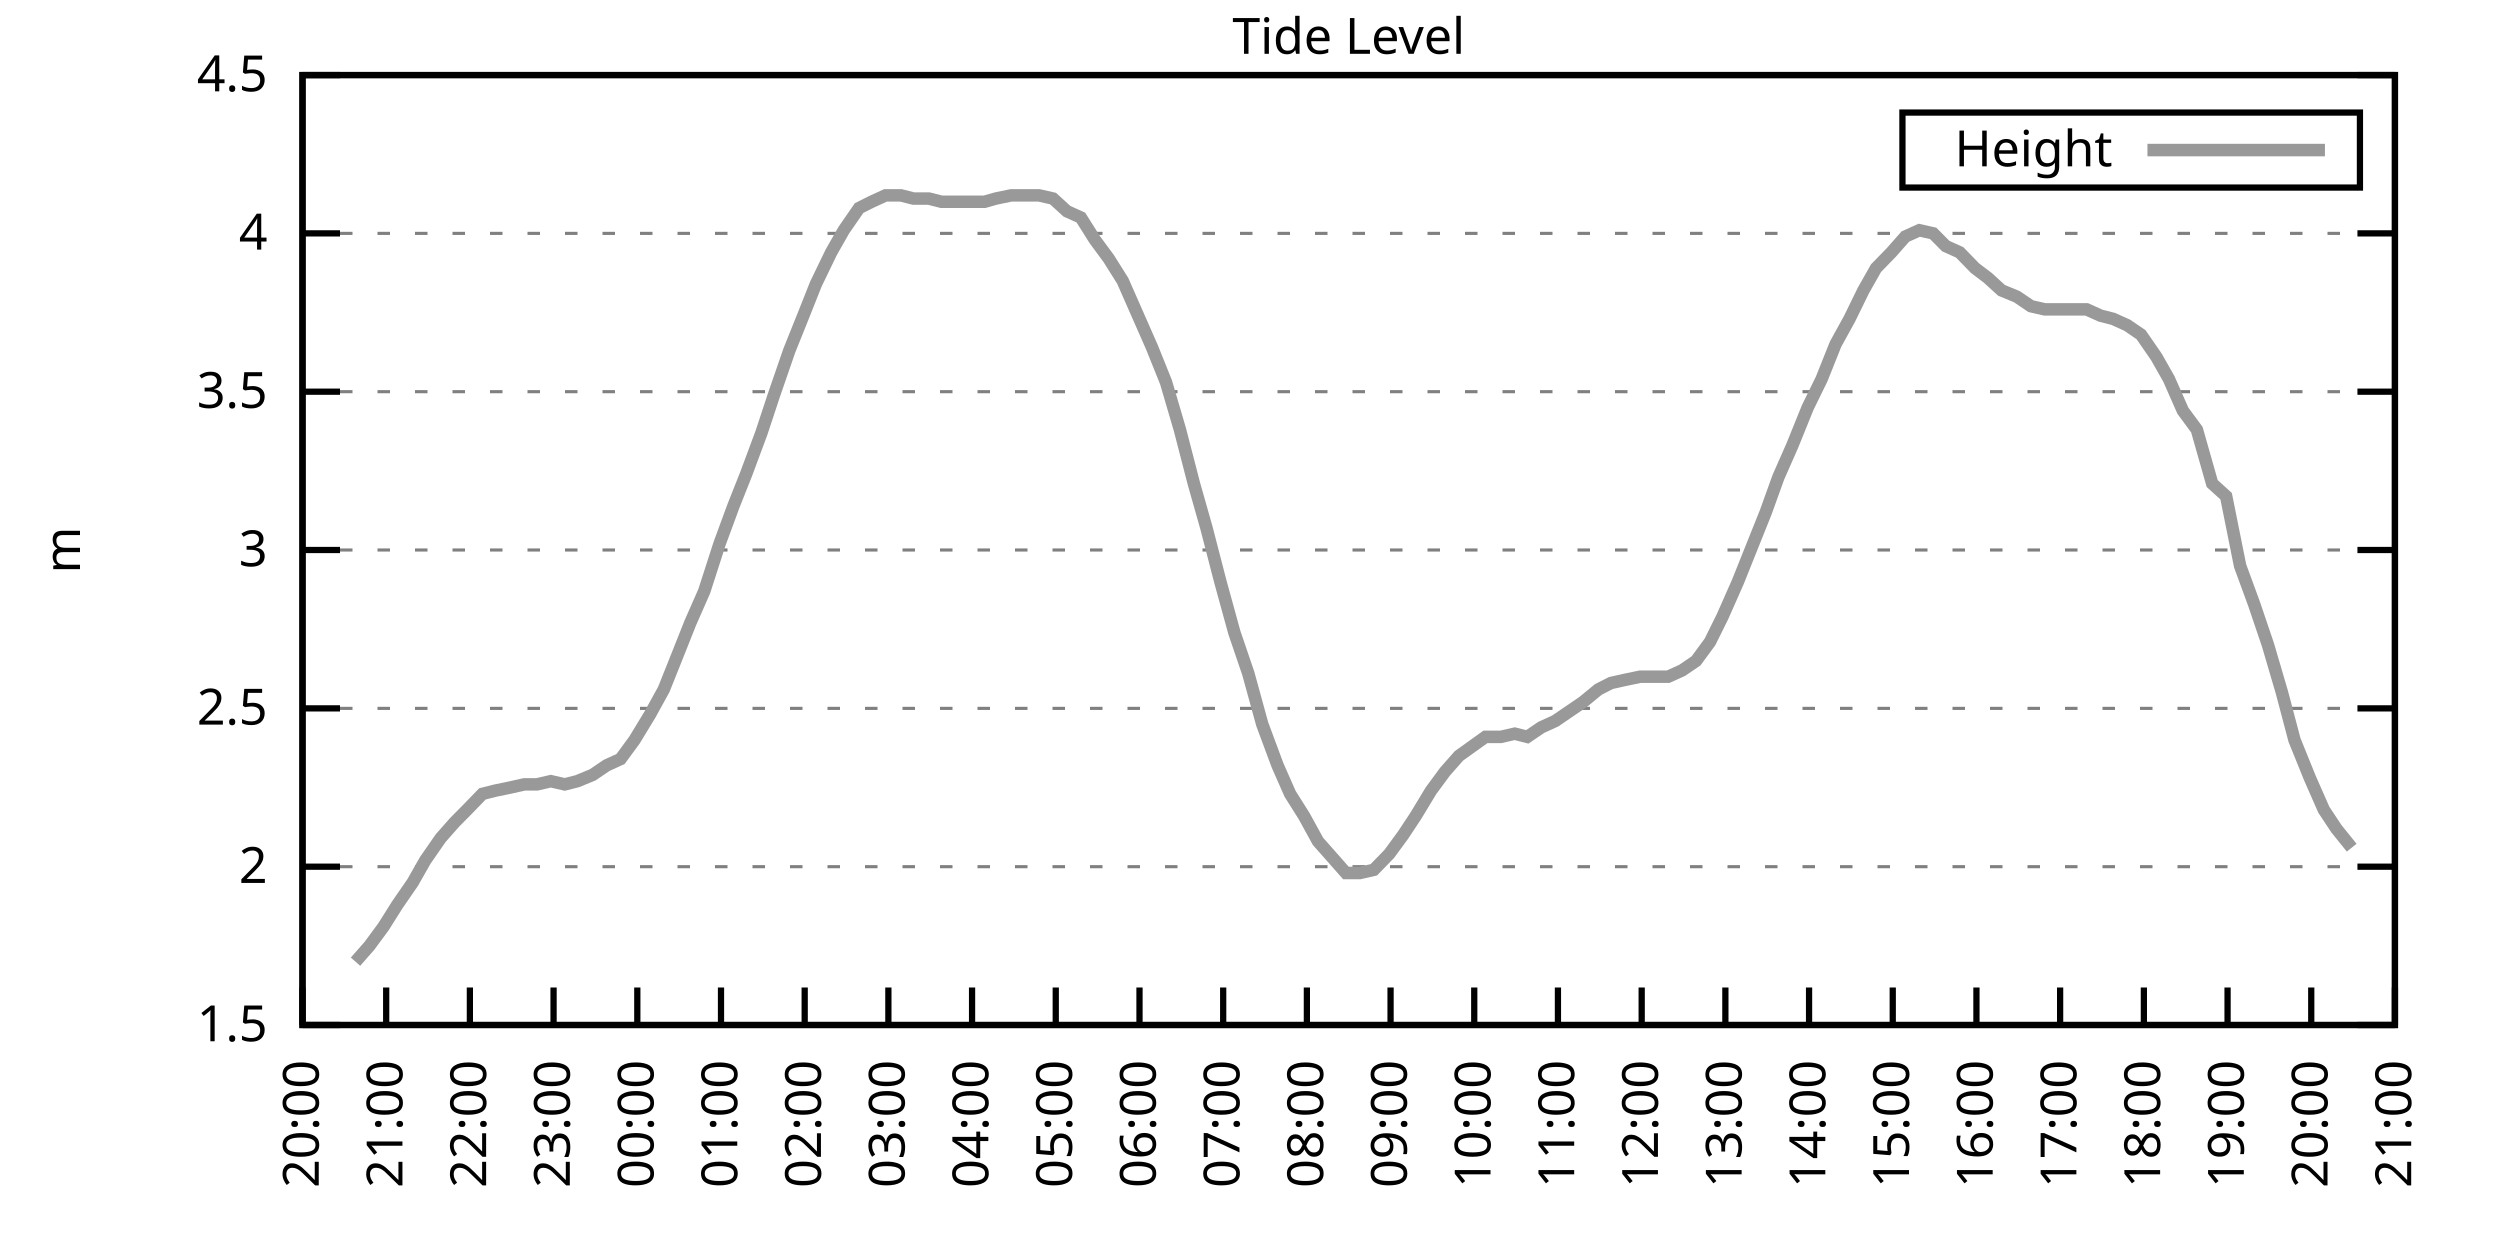
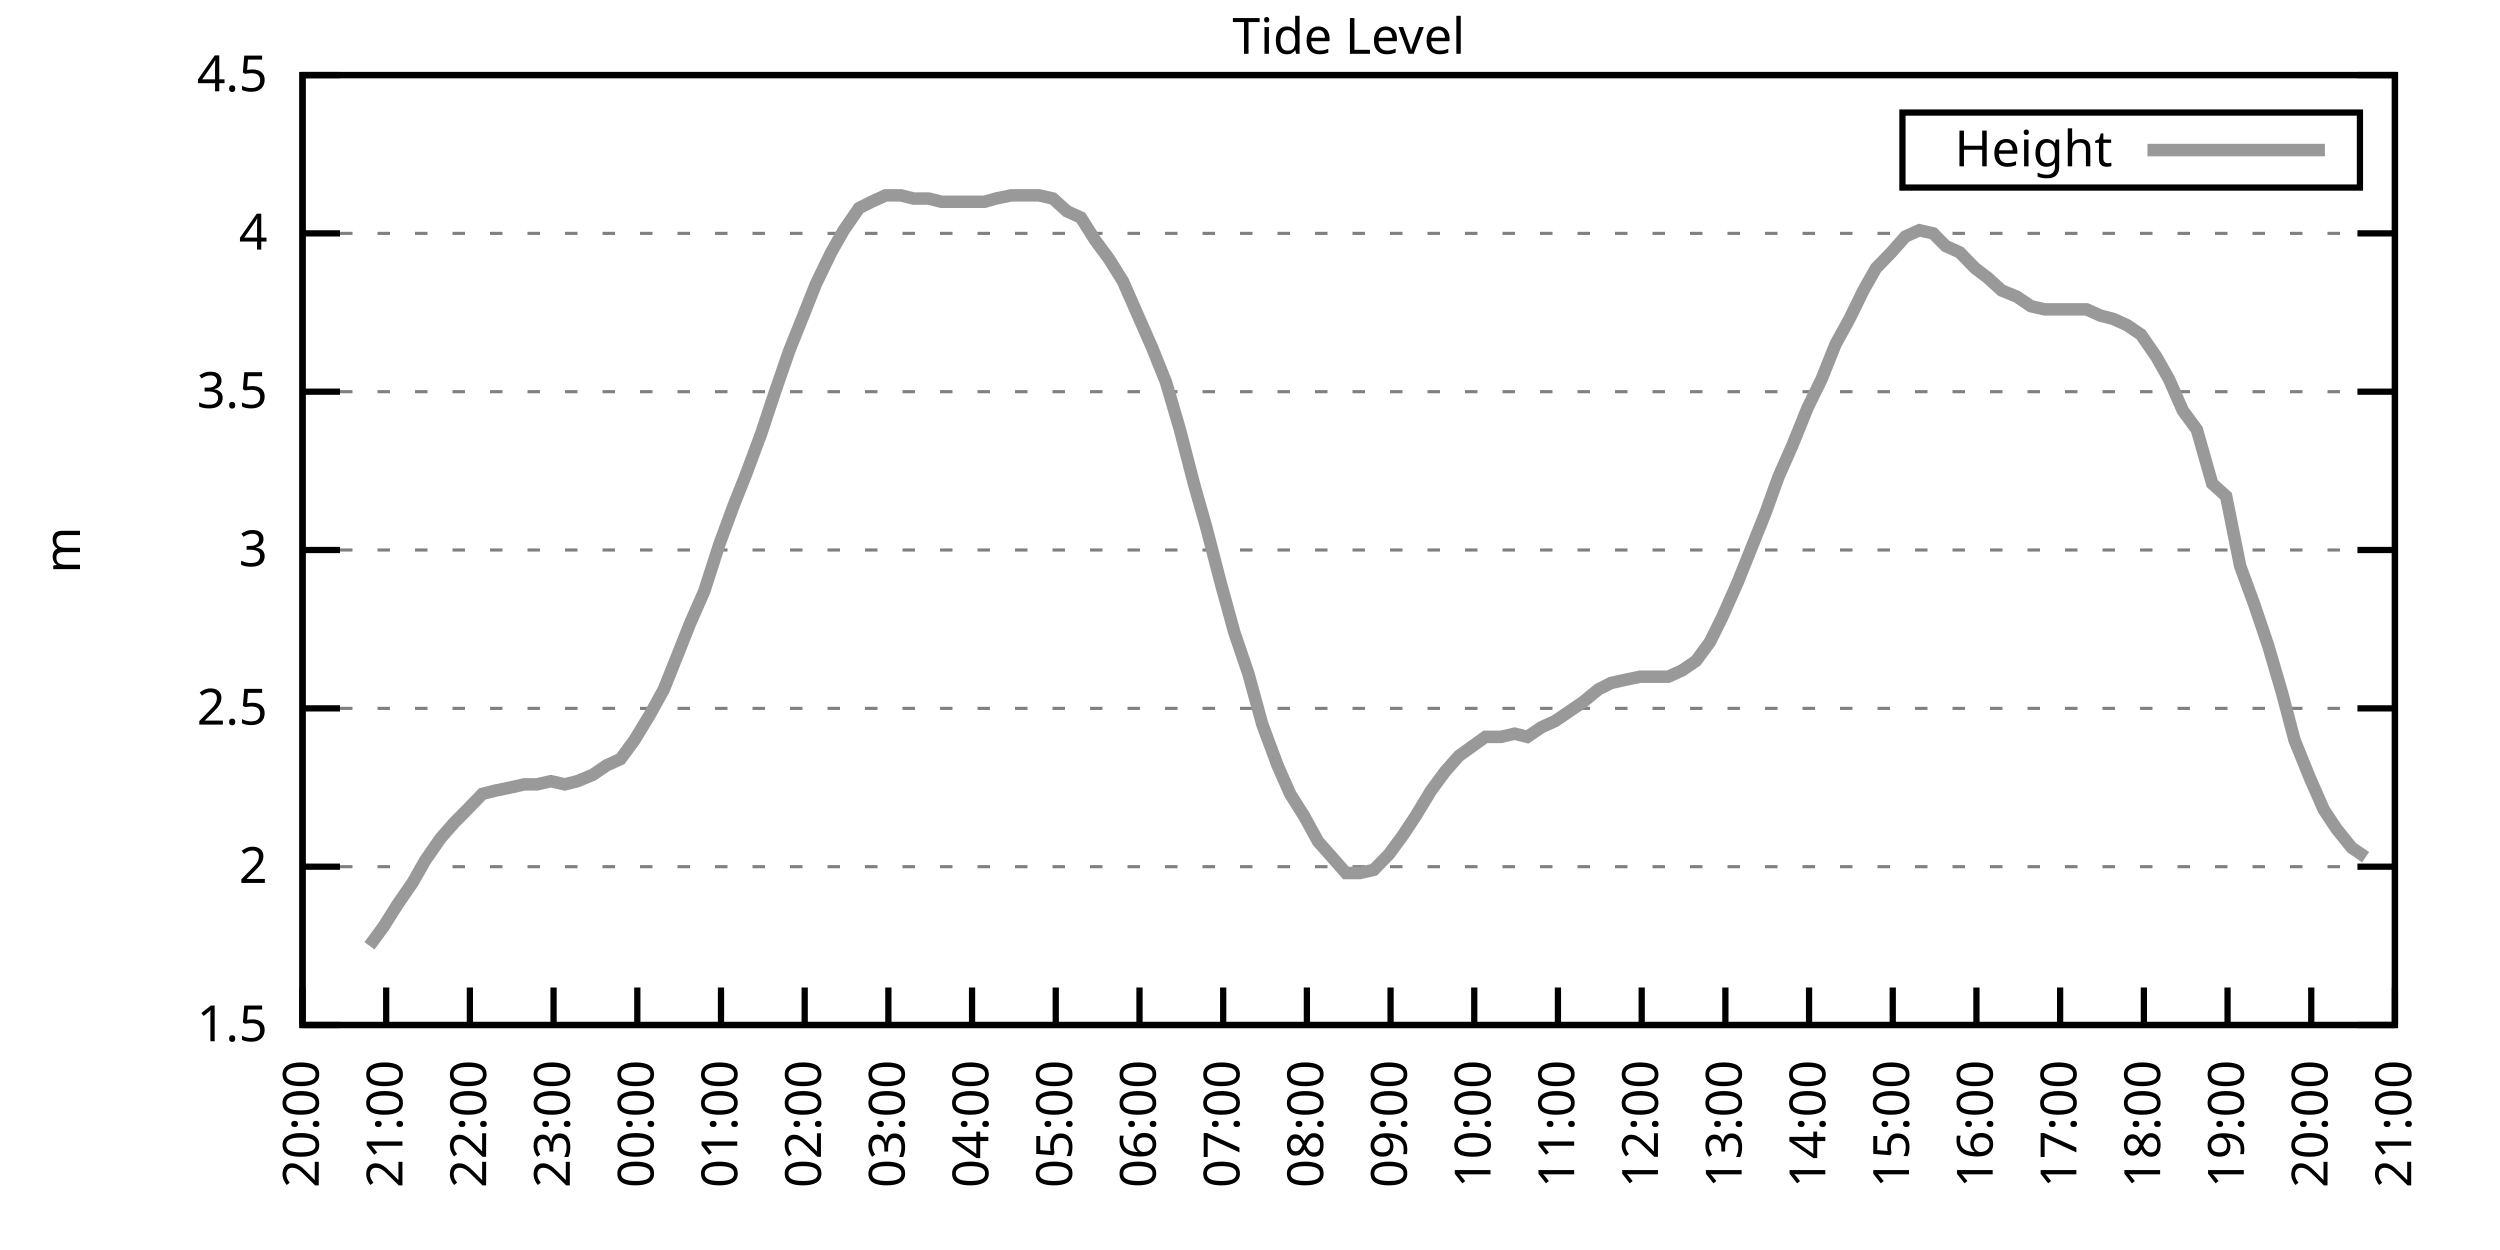
<svg xmlns="http://www.w3.org/2000/svg" xmlns:xlink="http://www.w3.org/1999/xlink" width="400" height="200" viewBox="0 0 400 200">
  <g id="gnuplot_canvas">
    <rect x="0" y="0" width="400" height="200" fill="none" />
    <defs>
      <circle id="gpDot" r="0.5" stroke-width="0.5" stroke="currentColor" />
      <path id="gpPt0" stroke-width="0.333" stroke="currentColor" d="M-1,0 h2 M0,-1 v2" />
      <path id="gpPt1" stroke-width="0.333" stroke="currentColor" d="M-1,-1 L1,1 M1,-1 L-1,1" />
      <path id="gpPt2" stroke-width="0.333" stroke="currentColor" d="M-1,0 L1,0 M0,-1 L0,1 M-1,-1 L1,1 M-1,1 L1,-1" />
      <rect id="gpPt3" stroke-width="0.333" stroke="currentColor" x="-1" y="-1" width="2" height="2" />
      <rect id="gpPt4" stroke-width="0.333" stroke="currentColor" fill="currentColor" x="-1" y="-1" width="2" height="2" />
      <circle id="gpPt5" stroke-width="0.333" stroke="currentColor" cx="0" cy="0" r="1" />
      <use xlink:href="#gpPt5" id="gpPt6" fill="currentColor" stroke="none" />
      <path id="gpPt7" stroke-width="0.333" stroke="currentColor" d="M0,-1.33 L-1.33,0.67 L1.33,0.67 z" />
      <use xlink:href="#gpPt7" id="gpPt8" fill="currentColor" stroke="none" />
      <use xlink:href="#gpPt7" id="gpPt9" stroke="currentColor" transform="rotate(180)" />
      <use xlink:href="#gpPt9" id="gpPt10" fill="currentColor" stroke="none" />
      <use xlink:href="#gpPt3" id="gpPt11" stroke="currentColor" transform="rotate(45)" />
      <use xlink:href="#gpPt11" id="gpPt12" fill="currentColor" stroke="none" />
      <path id="gpPt13" stroke-width="0.333" stroke="currentColor" d="M0,1.330 L1.265,0.411 L0.782,-1.067 L-0.782,-1.076 L-1.265,0.411 z" />
      <use xlink:href="#gpPt13" id="gpPt14" fill="currentColor" stroke="none" />
      <filter id="textbox" filterUnits="objectBoundingBox" x="0" y="0" height="1" width="1">
        <feFlood flood-color="white" flood-opacity="1" result="bgnd" />
        <feComposite in="SourceGraphic" in2="bgnd" operator="atop" />
      </filter>
      <filter id="greybox" filterUnits="objectBoundingBox" x="0" y="0" height="1" width="1">
        <feFlood flood-color="lightgrey" flood-opacity="1" result="grey" />
        <feComposite in="SourceGraphic" in2="grey" operator="atop" />
      </filter>
    </defs>
    <g fill="none" color="white" stroke="currentColor" stroke-width="1.00" stroke-linecap="butt" stroke-linejoin="miter">
</g>
    <g fill="none" color="black" stroke="currentColor" stroke-width="1.00" stroke-linecap="butt" stroke-linejoin="miter">
      <g stroke="none" shape-rendering="crispEdges">
        <polygon fill="rgb(255, 255, 255)" points="48.40,164.00 383.18,164.00 383.18,12.02 48.40,12.02 " />
      </g>
    </g>
    <g fill="none" color="black" stroke="currentColor" stroke-width="1.00" stroke-linecap="butt" stroke-linejoin="miter">
</g>
    <g fill="none" color="black" stroke="black" stroke-width="0.50" stroke-linecap="butt" stroke-linejoin="miter">
</g>
    <g fill="none" color="gray" stroke="currentColor" stroke-width="0.50" stroke-linecap="butt" stroke-linejoin="miter">
      <path stroke="gray" stroke-dasharray="2,4" class="gridline" d="M48.40,164.00 L383.19,164.00  " />
    </g>
    <g fill="none" color="gray" stroke="gray" stroke-width="1.00" stroke-linecap="butt" stroke-linejoin="miter">
</g>
    <g fill="none" color="black" stroke="currentColor" stroke-width="1.00" stroke-linecap="butt" stroke-linejoin="miter">
      <path stroke="black" d="M48.40,164.00 L54.40,164.00 M383.19,164.00 L377.19,164.00  " />
      <g transform="translate(42.80,166.60)" stroke="none" fill="black" font-family="Sans" font-size="8.00" text-anchor="end">
        <text>
          <tspan font-family="Sans"> 1.5</tspan>
        </text>
      </g>
    </g>
    <g fill="none" color="black" stroke="currentColor" stroke-width="1.00" stroke-linecap="butt" stroke-linejoin="miter">
</g>
    <g fill="none" color="black" stroke="black" stroke-width="0.50" stroke-linecap="butt" stroke-linejoin="miter">
</g>
    <g fill="none" color="gray" stroke="currentColor" stroke-width="0.50" stroke-linecap="butt" stroke-linejoin="miter">
      <path stroke="gray" stroke-dasharray="2,4" class="gridline" d="M48.40,138.67 L383.19,138.67  " />
    </g>
    <g fill="none" color="gray" stroke="gray" stroke-width="1.00" stroke-linecap="butt" stroke-linejoin="miter">
</g>
    <g fill="none" color="black" stroke="currentColor" stroke-width="1.00" stroke-linecap="butt" stroke-linejoin="miter">
      <path stroke="black" d="M48.40,138.67 L54.40,138.67 M383.19,138.67 L377.19,138.67  " />
      <g transform="translate(42.80,141.27)" stroke="none" fill="black" font-family="Sans" font-size="8.00" text-anchor="end">
        <text>
          <tspan font-family="Sans"> 2</tspan>
        </text>
      </g>
    </g>
    <g fill="none" color="black" stroke="currentColor" stroke-width="1.00" stroke-linecap="butt" stroke-linejoin="miter">
</g>
    <g fill="none" color="black" stroke="black" stroke-width="0.50" stroke-linecap="butt" stroke-linejoin="miter">
</g>
    <g fill="none" color="gray" stroke="currentColor" stroke-width="0.50" stroke-linecap="butt" stroke-linejoin="miter">
      <path stroke="gray" stroke-dasharray="2,4" class="gridline" d="M48.40,113.34 L383.19,113.34  " />
    </g>
    <g fill="none" color="gray" stroke="gray" stroke-width="1.00" stroke-linecap="butt" stroke-linejoin="miter">
</g>
    <g fill="none" color="black" stroke="currentColor" stroke-width="1.00" stroke-linecap="butt" stroke-linejoin="miter">
      <path stroke="black" d="M48.40,113.34 L54.40,113.34 M383.19,113.34 L377.19,113.34  " />
      <g transform="translate(42.80,115.94)" stroke="none" fill="black" font-family="Sans" font-size="8.00" text-anchor="end">
        <text>
          <tspan font-family="Sans"> 2.5</tspan>
        </text>
      </g>
    </g>
    <g fill="none" color="black" stroke="currentColor" stroke-width="1.00" stroke-linecap="butt" stroke-linejoin="miter">
</g>
    <g fill="none" color="black" stroke="black" stroke-width="0.50" stroke-linecap="butt" stroke-linejoin="miter">
</g>
    <g fill="none" color="gray" stroke="currentColor" stroke-width="0.50" stroke-linecap="butt" stroke-linejoin="miter">
      <path stroke="gray" stroke-dasharray="2,4" class="gridline" d="M48.40,88.00 L383.19,88.00  " />
    </g>
    <g fill="none" color="gray" stroke="gray" stroke-width="1.00" stroke-linecap="butt" stroke-linejoin="miter">
</g>
    <g fill="none" color="black" stroke="currentColor" stroke-width="1.00" stroke-linecap="butt" stroke-linejoin="miter">
      <path stroke="black" d="M48.40,88.00 L54.40,88.00 M383.19,88.00 L377.19,88.00  " />
      <g transform="translate(42.80,90.60)" stroke="none" fill="black" font-family="Sans" font-size="8.00" text-anchor="end">
        <text>
          <tspan font-family="Sans"> 3</tspan>
        </text>
      </g>
    </g>
    <g fill="none" color="black" stroke="currentColor" stroke-width="1.00" stroke-linecap="butt" stroke-linejoin="miter">
</g>
    <g fill="none" color="black" stroke="black" stroke-width="0.50" stroke-linecap="butt" stroke-linejoin="miter">
</g>
    <g fill="none" color="gray" stroke="currentColor" stroke-width="0.50" stroke-linecap="butt" stroke-linejoin="miter">
      <path stroke="gray" stroke-dasharray="2,4" class="gridline" d="M48.40,62.67 L383.19,62.67  " />
    </g>
    <g fill="none" color="gray" stroke="gray" stroke-width="1.00" stroke-linecap="butt" stroke-linejoin="miter">
</g>
    <g fill="none" color="black" stroke="currentColor" stroke-width="1.00" stroke-linecap="butt" stroke-linejoin="miter">
      <path stroke="black" d="M48.40,62.67 L54.40,62.67 M383.19,62.67 L377.19,62.67  " />
      <g transform="translate(42.80,65.27)" stroke="none" fill="black" font-family="Sans" font-size="8.00" text-anchor="end">
        <text>
          <tspan font-family="Sans"> 3.5</tspan>
        </text>
      </g>
    </g>
    <g fill="none" color="black" stroke="currentColor" stroke-width="1.00" stroke-linecap="butt" stroke-linejoin="miter">
</g>
    <g fill="none" color="black" stroke="black" stroke-width="0.50" stroke-linecap="butt" stroke-linejoin="miter">
</g>
    <g fill="none" color="gray" stroke="currentColor" stroke-width="0.50" stroke-linecap="butt" stroke-linejoin="miter">
      <path stroke="gray" stroke-dasharray="2,4" class="gridline" d="M48.40,37.34 L383.19,37.34  " />
    </g>
    <g fill="none" color="gray" stroke="gray" stroke-width="1.00" stroke-linecap="butt" stroke-linejoin="miter">
</g>
    <g fill="none" color="black" stroke="currentColor" stroke-width="1.00" stroke-linecap="butt" stroke-linejoin="miter">
      <path stroke="black" d="M48.40,37.34 L54.40,37.34 M383.19,37.34 L377.19,37.34  " />
      <g transform="translate(42.80,39.94)" stroke="none" fill="black" font-family="Sans" font-size="8.00" text-anchor="end">
        <text>
          <tspan font-family="Sans"> 4</tspan>
        </text>
      </g>
    </g>
    <g fill="none" color="black" stroke="currentColor" stroke-width="1.00" stroke-linecap="butt" stroke-linejoin="miter">
</g>
    <g fill="none" color="black" stroke="black" stroke-width="0.50" stroke-linecap="butt" stroke-linejoin="miter">
</g>
    <g fill="none" color="gray" stroke="currentColor" stroke-width="0.50" stroke-linecap="butt" stroke-linejoin="miter">
      <path stroke="gray" stroke-dasharray="2,4" class="gridline" d="M48.40,12.01 L383.19,12.01  " />
    </g>
    <g fill="none" color="gray" stroke="gray" stroke-width="1.00" stroke-linecap="butt" stroke-linejoin="miter">
</g>
    <g fill="none" color="black" stroke="currentColor" stroke-width="1.00" stroke-linecap="butt" stroke-linejoin="miter">
      <path stroke="black" d="M48.40,12.01 L54.40,12.01 M383.19,12.01 L377.19,12.01  " />
      <g transform="translate(42.80,14.61)" stroke="none" fill="black" font-family="Sans" font-size="8.00" text-anchor="end">
        <text>
          <tspan font-family="Sans"> 4.5</tspan>
        </text>
      </g>
    </g>
    <g fill="none" color="black" stroke="currentColor" stroke-width="1.00" stroke-linecap="butt" stroke-linejoin="miter">
      <path stroke="black" d="M48.40,164.00 L48.40,158.00  " />
      <g transform="translate(51.00,169.60) rotate(270.00)" stroke="none" fill="black" font-family="Sans" font-size="8.00" text-anchor="end">
        <text>
          <tspan font-family="Sans">20:00</tspan>
        </text>
      </g>
    </g>
    <g fill="none" color="black" stroke="currentColor" stroke-width="1.00" stroke-linecap="butt" stroke-linejoin="miter">
      <path stroke="black" d="M61.79,164.00 L61.79,158.00  " />
      <g transform="translate(64.39,169.60) rotate(270.00)" stroke="none" fill="black" font-family="Sans" font-size="8.00" text-anchor="end">
        <text>
          <tspan font-family="Sans">21:00</tspan>
        </text>
      </g>
    </g>
    <g fill="none" color="black" stroke="currentColor" stroke-width="1.00" stroke-linecap="butt" stroke-linejoin="miter">
      <path stroke="black" d="M75.18,164.00 L75.18,158.00  " />
      <g transform="translate(77.78,169.60) rotate(270.00)" stroke="none" fill="black" font-family="Sans" font-size="8.00" text-anchor="end">
        <text>
          <tspan font-family="Sans">22:00</tspan>
        </text>
      </g>
    </g>
    <g fill="none" color="black" stroke="currentColor" stroke-width="1.00" stroke-linecap="butt" stroke-linejoin="miter">
      <path stroke="black" d="M88.57,164.00 L88.57,158.00  " />
      <g transform="translate(91.17,169.60) rotate(270.00)" stroke="none" fill="black" font-family="Sans" font-size="8.00" text-anchor="end">
        <text>
          <tspan font-family="Sans">23:00</tspan>
        </text>
      </g>
    </g>
    <g fill="none" color="black" stroke="currentColor" stroke-width="1.00" stroke-linecap="butt" stroke-linejoin="miter">
      <path stroke="black" d="M101.97,164.00 L101.97,158.00  " />
      <g transform="translate(104.57,169.60) rotate(270.00)" stroke="none" fill="black" font-family="Sans" font-size="8.00" text-anchor="end">
        <text>
          <tspan font-family="Sans">00:00</tspan>
        </text>
      </g>
    </g>
    <g fill="none" color="black" stroke="currentColor" stroke-width="1.00" stroke-linecap="butt" stroke-linejoin="miter">
      <path stroke="black" d="M115.36,164.00 L115.36,158.00  " />
      <g transform="translate(117.96,169.60) rotate(270.00)" stroke="none" fill="black" font-family="Sans" font-size="8.00" text-anchor="end">
        <text>
          <tspan font-family="Sans">01:00</tspan>
        </text>
      </g>
    </g>
    <g fill="none" color="black" stroke="currentColor" stroke-width="1.00" stroke-linecap="butt" stroke-linejoin="miter">
      <path stroke="black" d="M128.75,164.00 L128.75,158.00  " />
      <g transform="translate(131.35,169.60) rotate(270.00)" stroke="none" fill="black" font-family="Sans" font-size="8.00" text-anchor="end">
        <text>
          <tspan font-family="Sans">02:00</tspan>
        </text>
      </g>
    </g>
    <g fill="none" color="black" stroke="currentColor" stroke-width="1.00" stroke-linecap="butt" stroke-linejoin="miter">
      <path stroke="black" d="M142.14,164.00 L142.14,158.00  " />
      <g transform="translate(144.74,169.60) rotate(270.00)" stroke="none" fill="black" font-family="Sans" font-size="8.00" text-anchor="end">
        <text>
          <tspan font-family="Sans">03:00</tspan>
        </text>
      </g>
    </g>
    <g fill="none" color="black" stroke="currentColor" stroke-width="1.00" stroke-linecap="butt" stroke-linejoin="miter">
      <path stroke="black" d="M155.53,164.00 L155.53,158.00  " />
      <g transform="translate(158.13,169.60) rotate(270.00)" stroke="none" fill="black" font-family="Sans" font-size="8.00" text-anchor="end">
        <text>
          <tspan font-family="Sans">04:00</tspan>
        </text>
      </g>
    </g>
    <g fill="none" color="black" stroke="currentColor" stroke-width="1.00" stroke-linecap="butt" stroke-linejoin="miter">
      <path stroke="black" d="M168.92,164.00 L168.92,158.00  " />
      <g transform="translate(171.52,169.60) rotate(270.00)" stroke="none" fill="black" font-family="Sans" font-size="8.00" text-anchor="end">
        <text>
          <tspan font-family="Sans">05:00</tspan>
        </text>
      </g>
    </g>
    <g fill="none" color="black" stroke="currentColor" stroke-width="1.00" stroke-linecap="butt" stroke-linejoin="miter">
      <path stroke="black" d="M182.32,164.00 L182.32,158.00  " />
      <g transform="translate(184.92,169.60) rotate(270.00)" stroke="none" fill="black" font-family="Sans" font-size="8.00" text-anchor="end">
        <text>
          <tspan font-family="Sans">06:00</tspan>
        </text>
      </g>
    </g>
    <g fill="none" color="black" stroke="currentColor" stroke-width="1.00" stroke-linecap="butt" stroke-linejoin="miter">
      <path stroke="black" d="M195.71,164.00 L195.71,158.00  " />
      <g transform="translate(198.31,169.60) rotate(270.00)" stroke="none" fill="black" font-family="Sans" font-size="8.00" text-anchor="end">
        <text>
          <tspan font-family="Sans">07:00</tspan>
        </text>
      </g>
    </g>
    <g fill="none" color="black" stroke="currentColor" stroke-width="1.00" stroke-linecap="butt" stroke-linejoin="miter">
      <path stroke="black" d="M209.10,164.00 L209.10,158.00  " />
      <g transform="translate(211.70,169.60) rotate(270.00)" stroke="none" fill="black" font-family="Sans" font-size="8.00" text-anchor="end">
        <text>
          <tspan font-family="Sans">08:00</tspan>
        </text>
      </g>
    </g>
    <g fill="none" color="black" stroke="currentColor" stroke-width="1.00" stroke-linecap="butt" stroke-linejoin="miter">
      <path stroke="black" d="M222.49,164.00 L222.49,158.00  " />
      <g transform="translate(225.09,169.60) rotate(270.00)" stroke="none" fill="black" font-family="Sans" font-size="8.00" text-anchor="end">
        <text>
          <tspan font-family="Sans">09:00</tspan>
        </text>
      </g>
    </g>
    <g fill="none" color="black" stroke="currentColor" stroke-width="1.00" stroke-linecap="butt" stroke-linejoin="miter">
      <path stroke="black" d="M235.88,164.00 L235.88,158.00  " />
      <g transform="translate(238.48,169.60) rotate(270.00)" stroke="none" fill="black" font-family="Sans" font-size="8.00" text-anchor="end">
        <text>
          <tspan font-family="Sans">10:00</tspan>
        </text>
      </g>
    </g>
    <g fill="none" color="black" stroke="currentColor" stroke-width="1.00" stroke-linecap="butt" stroke-linejoin="miter">
      <path stroke="black" d="M249.27,164.00 L249.27,158.00  " />
      <g transform="translate(251.87,169.60) rotate(270.00)" stroke="none" fill="black" font-family="Sans" font-size="8.00" text-anchor="end">
        <text>
          <tspan font-family="Sans">11:00</tspan>
        </text>
      </g>
    </g>
    <g fill="none" color="black" stroke="currentColor" stroke-width="1.00" stroke-linecap="butt" stroke-linejoin="miter">
      <path stroke="black" d="M262.67,164.00 L262.67,158.00  " />
      <g transform="translate(265.27,169.60) rotate(270.00)" stroke="none" fill="black" font-family="Sans" font-size="8.00" text-anchor="end">
        <text>
          <tspan font-family="Sans">12:00</tspan>
        </text>
      </g>
    </g>
    <g fill="none" color="black" stroke="currentColor" stroke-width="1.00" stroke-linecap="butt" stroke-linejoin="miter">
      <path stroke="black" d="M276.06,164.00 L276.06,158.00  " />
      <g transform="translate(278.66,169.60) rotate(270.00)" stroke="none" fill="black" font-family="Sans" font-size="8.00" text-anchor="end">
        <text>
          <tspan font-family="Sans">13:00</tspan>
        </text>
      </g>
    </g>
    <g fill="none" color="black" stroke="currentColor" stroke-width="1.00" stroke-linecap="butt" stroke-linejoin="miter">
      <path stroke="black" d="M289.45,164.00 L289.45,158.00  " />
      <g transform="translate(292.05,169.60) rotate(270.00)" stroke="none" fill="black" font-family="Sans" font-size="8.00" text-anchor="end">
        <text>
          <tspan font-family="Sans">14:00</tspan>
        </text>
      </g>
    </g>
    <g fill="none" color="black" stroke="currentColor" stroke-width="1.00" stroke-linecap="butt" stroke-linejoin="miter">
      <path stroke="black" d="M302.84,164.00 L302.84,158.00  " />
      <g transform="translate(305.44,169.60) rotate(270.00)" stroke="none" fill="black" font-family="Sans" font-size="8.00" text-anchor="end">
        <text>
          <tspan font-family="Sans">15:00</tspan>
        </text>
      </g>
    </g>
    <g fill="none" color="black" stroke="currentColor" stroke-width="1.00" stroke-linecap="butt" stroke-linejoin="miter">
      <path stroke="black" d="M316.23,164.00 L316.23,158.00  " />
      <g transform="translate(318.83,169.60) rotate(270.00)" stroke="none" fill="black" font-family="Sans" font-size="8.00" text-anchor="end">
        <text>
          <tspan font-family="Sans">16:00</tspan>
        </text>
      </g>
    </g>
    <g fill="none" color="black" stroke="currentColor" stroke-width="1.00" stroke-linecap="butt" stroke-linejoin="miter">
      <path stroke="black" d="M329.62,164.00 L329.62,158.00  " />
      <g transform="translate(332.22,169.60) rotate(270.00)" stroke="none" fill="black" font-family="Sans" font-size="8.00" text-anchor="end">
        <text>
          <tspan font-family="Sans">17:00</tspan>
        </text>
      </g>
    </g>
    <g fill="none" color="black" stroke="currentColor" stroke-width="1.00" stroke-linecap="butt" stroke-linejoin="miter">
      <path stroke="black" d="M343.02,164.00 L343.02,158.00  " />
      <g transform="translate(345.62,169.60) rotate(270.00)" stroke="none" fill="black" font-family="Sans" font-size="8.00" text-anchor="end">
        <text>
          <tspan font-family="Sans">18:00</tspan>
        </text>
      </g>
    </g>
    <g fill="none" color="black" stroke="currentColor" stroke-width="1.00" stroke-linecap="butt" stroke-linejoin="miter">
      <path stroke="black" d="M356.41,164.00 L356.41,158.00  " />
      <g transform="translate(359.01,169.60) rotate(270.00)" stroke="none" fill="black" font-family="Sans" font-size="8.00" text-anchor="end">
        <text>
          <tspan font-family="Sans">19:00</tspan>
        </text>
      </g>
    </g>
    <g fill="none" color="black" stroke="currentColor" stroke-width="1.00" stroke-linecap="butt" stroke-linejoin="miter">
      <path stroke="black" d="M369.80,164.00 L369.80,158.00  " />
      <g transform="translate(372.40,169.60) rotate(270.00)" stroke="none" fill="black" font-family="Sans" font-size="8.00" text-anchor="end">
        <text>
          <tspan font-family="Sans">20:00</tspan>
        </text>
      </g>
    </g>
    <g fill="none" color="black" stroke="currentColor" stroke-width="1.00" stroke-linecap="butt" stroke-linejoin="miter">
      <path stroke="black" d="M383.19,164.00 L383.19,158.00  " />
      <g transform="translate(385.79,169.60) rotate(270.00)" stroke="none" fill="black" font-family="Sans" font-size="8.00" text-anchor="end">
        <text>
          <tspan font-family="Sans">21:00</tspan>
        </text>
      </g>
    </g>
    <g fill="none" color="black" stroke="currentColor" stroke-width="1.00" stroke-linecap="butt" stroke-linejoin="miter">
</g>
    <g fill="none" color="black" stroke="currentColor" stroke-width="1.00" stroke-linecap="butt" stroke-linejoin="miter">
      <path stroke="black" d="M48.40,12.01 L48.40,164.00 L383.19,164.00 L383.19,12.01 L48.40,12.01 Z  " />
    </g>
    <g fill="none" color="black" stroke="currentColor" stroke-width="1.00" stroke-linecap="butt" stroke-linejoin="miter">
</g>
    <g fill="none" color="black" stroke="currentColor" stroke-width="1.00" stroke-linecap="butt" stroke-linejoin="miter">
      <path stroke="black" d="M304.39,30.01 L304.39,18.01 L377.59,18.01 L377.59,30.01 L304.39,30.01 Z  " />
    </g>
    <g id="Tide_level_plot_1">
      <g fill="none" color="white" stroke="black" stroke-width="2.00" stroke-linecap="butt" stroke-linejoin="miter">
</g>
      <g fill="none" color="black" stroke="currentColor" stroke-width="2.00" stroke-linecap="butt" stroke-linejoin="miter">
        <g transform="translate(337.99,26.61)" stroke="none" fill="black" font-family="Sans" font-size="8.00" text-anchor="end">
          <text>
            <tspan font-family="Sans">Height</tspan>
          </text>
        </g>
      </g>
      <g fill="none" color="black" stroke="currentColor" stroke-width="2.00" stroke-linecap="butt" stroke-linejoin="miter">
-         <path stroke="rgb(153, 153, 153)" d="M343.59,24.01 L371.99,24.01 M56.88,153.87 L59.11,151.33 L61.35,148.29 L63.58,144.75 L66.03,141.20 L68.04,137.66   L70.50,134.11 L72.73,131.58 L74.74,129.55 L77.19,127.02 L79.20,126.51 L81.66,126.00 L83.89,125.50 L85.90,125.50   L88.13,124.99 L90.36,125.50 L92.37,124.99 L94.82,123.98 L97.06,122.46 L99.29,121.44 L101.52,118.40 L103.98,114.35   L106.21,110.30 L108.44,104.72 L110.45,99.66 L112.68,94.59 L115.13,86.99 L117.37,80.91 L119.38,75.85 L121.83,69.26   L123.84,63.18 L126.29,56.09 L128.53,50.51 L130.54,45.45 L132.99,40.38 L135.00,36.84 L137.45,33.29 L139.46,32.28   L141.69,31.26 L144.15,31.26 L146.16,31.77 L148.61,31.77 L150.62,32.28 L153.08,32.28 L155.31,32.28 L157.54,32.28   L159.33,31.77 L161.78,31.26 L164.24,31.26 L166.25,31.26 L168.48,31.77 L170.71,33.80 L172.94,34.81 L175.17,38.35   L177.41,41.39 L179.64,44.94 L181.87,50.01 L184.32,55.58 L186.56,61.15 L188.79,68.75 L191.02,77.37 L193.03,84.46   L195.26,93.07 L197.49,101.18 L199.73,107.76 L201.96,115.87 L204.41,122.46 L206.42,127.02 L208.65,130.56 L210.88,134.62   L213.12,137.15 L215.35,139.68 L217.58,139.68 L219.81,139.17 L222.27,136.64 L224.50,133.60 L226.51,130.56 L228.96,126.51   L231.20,123.47 L233.43,120.94 L237.67,117.90 L240.12,117.90 L242.36,117.39 L244.36,117.90 L246.60,116.38 L248.83,115.36   L251.06,113.84 L253.29,112.32 L255.75,110.30 L257.76,109.28 L259.99,108.78 L262.44,108.27 L264.67,108.27 L266.91,108.27   L269.14,107.26 L271.37,105.74 L273.60,102.70 L275.61,98.64 L278.07,93.07 L280.30,87.50 L282.53,81.93 L284.54,76.35   L286.77,71.29 L289.23,65.21 L291.46,60.65 L293.69,55.07 L295.92,51.02 L298.15,46.46 L300.16,42.91 L302.62,40.38   L304.85,37.85 L307.08,36.84 L309.31,37.34 L311.32,39.37 L313.55,40.38 L316.01,42.91 L318.02,44.43 L320.25,46.46   L322.70,47.47 L324.94,48.99 L327.17,49.50 L329.40,49.50 L331.63,49.50 L333.86,49.50 L336.10,50.51 L338.10,51.02   L340.34,52.03 L342.57,53.55 L345.02,57.10 L347.03,60.65 L349.26,65.71 L351.50,68.75 L353.95,77.37 L356.18,79.39   L358.42,90.54 L360.65,96.62 L362.88,103.20 L365.11,110.80 L367.12,118.40 L369.58,124.48 L371.81,129.55 L373.82,132.59   L376.27,135.63  " />
+         <path stroke="rgb(153, 153, 153)" d="M343.59,24.01 L371.99,24.01 M59.11,151.33 L61.35,148.29 L63.58,144.75 L66.03,141.20 L68.04,137.66 L70.50,134.11   L72.73,131.58 L74.74,129.55 L77.19,127.02 L79.20,126.51 L81.66,126.00 L83.89,125.50 L85.90,125.50 L88.13,124.99   L90.36,125.50 L92.37,124.99 L94.82,123.98 L97.06,122.46 L99.29,121.44 L101.52,118.40 L103.98,114.35 L106.21,110.30   L108.44,104.72 L110.45,99.66 L112.68,94.59 L115.13,86.99 L117.37,80.91 L119.38,75.85 L121.83,69.26 L123.84,63.18   L126.29,56.09 L128.53,50.51 L130.54,45.45 L132.99,40.38 L135.00,36.84 L137.45,33.29 L139.46,32.28 L141.69,31.26   L144.15,31.26 L146.16,31.77 L148.61,31.77 L150.62,32.28 L153.08,32.28 L155.31,32.28 L157.54,32.28 L159.33,31.77   L161.78,31.26 L164.24,31.26 L166.25,31.26 L168.48,31.77 L170.71,33.80 L172.94,34.81 L175.17,38.35 L177.41,41.39   L179.64,44.94 L181.87,50.01 L184.32,55.58 L186.56,61.15 L188.79,68.75 L191.02,77.37 L193.03,84.46 L195.26,93.07   L197.49,101.18 L199.73,107.76 L201.96,115.87 L204.41,122.46 L206.42,127.02 L208.65,130.56 L210.88,134.62 L213.12,137.15   L215.35,139.68 L217.58,139.68 L219.81,139.17 L222.27,136.64 L224.50,133.60 L226.51,130.56 L228.96,126.51 L231.20,123.47   L233.43,120.94 L237.67,117.90 L240.12,117.90 L242.36,117.39 L244.36,117.90 L246.60,116.38 L248.83,115.36 L251.06,113.84   L253.29,112.32 L255.75,110.30 L257.76,109.28 L259.99,108.78 L262.44,108.27 L264.67,108.27 L266.91,108.27 L269.14,107.26   L271.37,105.74 L273.60,102.70 L275.61,98.64 L278.07,93.07 L280.30,87.50 L282.53,81.93 L284.54,76.35 L286.77,71.29   L289.23,65.21 L291.46,60.65 L293.69,55.07 L295.92,51.02 L298.15,46.46 L300.16,42.91 L302.62,40.38 L304.85,37.85   L307.08,36.84 L309.31,37.34 L311.32,39.37 L313.55,40.38 L316.01,42.91 L318.02,44.43 L320.25,46.46 L322.70,47.47   L324.94,48.99 L327.17,49.50 L329.40,49.50 L331.63,49.50 L333.86,49.50 L336.10,50.51 L338.10,51.02 L340.34,52.03   L342.57,53.55 L345.02,57.10 L347.03,60.65 L349.26,65.71 L351.50,68.75 L353.95,77.37 L356.18,79.39 L358.42,90.54   L360.65,96.62 L362.88,103.20 L365.11,110.80 L367.12,118.40 L369.58,124.48 L371.81,129.55 L373.82,132.59 L376.27,135.63   L378.50,137.15  " />
      </g>
    </g>
    <g fill="none" color="black" stroke="currentColor" stroke-width="2.00" stroke-linecap="butt" stroke-linejoin="miter">
</g>
    <g fill="none" color="black" stroke="black" stroke-width="1.00" stroke-linecap="butt" stroke-linejoin="miter">
</g>
    <g fill="none" color="black" stroke="currentColor" stroke-width="1.00" stroke-linecap="butt" stroke-linejoin="miter">
      <path stroke="black" d="M48.40,12.01 L48.40,164.00 L383.19,164.00 L383.19,12.01 L48.40,12.01 Z  " />
      <g transform="translate(12.80,88.01) rotate(270.00)" stroke="none" fill="black" font-family="Sans" font-size="8.00" text-anchor="middle">
        <text>
          <tspan font-family="Sans">m</tspan>
        </text>
      </g>
    </g>
    <g fill="none" color="black" stroke="currentColor" stroke-width="1.00" stroke-linecap="butt" stroke-linejoin="miter">
</g>
    <g fill="none" color="black" stroke="currentColor" stroke-width="1.00" stroke-linecap="butt" stroke-linejoin="miter">
      <g transform="translate(215.79,8.61)" stroke="none" fill="black" font-family="Sans" font-size="8.00" text-anchor="middle">
        <text>
          <tspan font-family="Sans">Tide Level</tspan>
        </text>
      </g>
    </g>
    <g fill="none" color="black" stroke="currentColor" stroke-width="1.00" stroke-linecap="butt" stroke-linejoin="miter">
</g>
  </g>
</svg>
